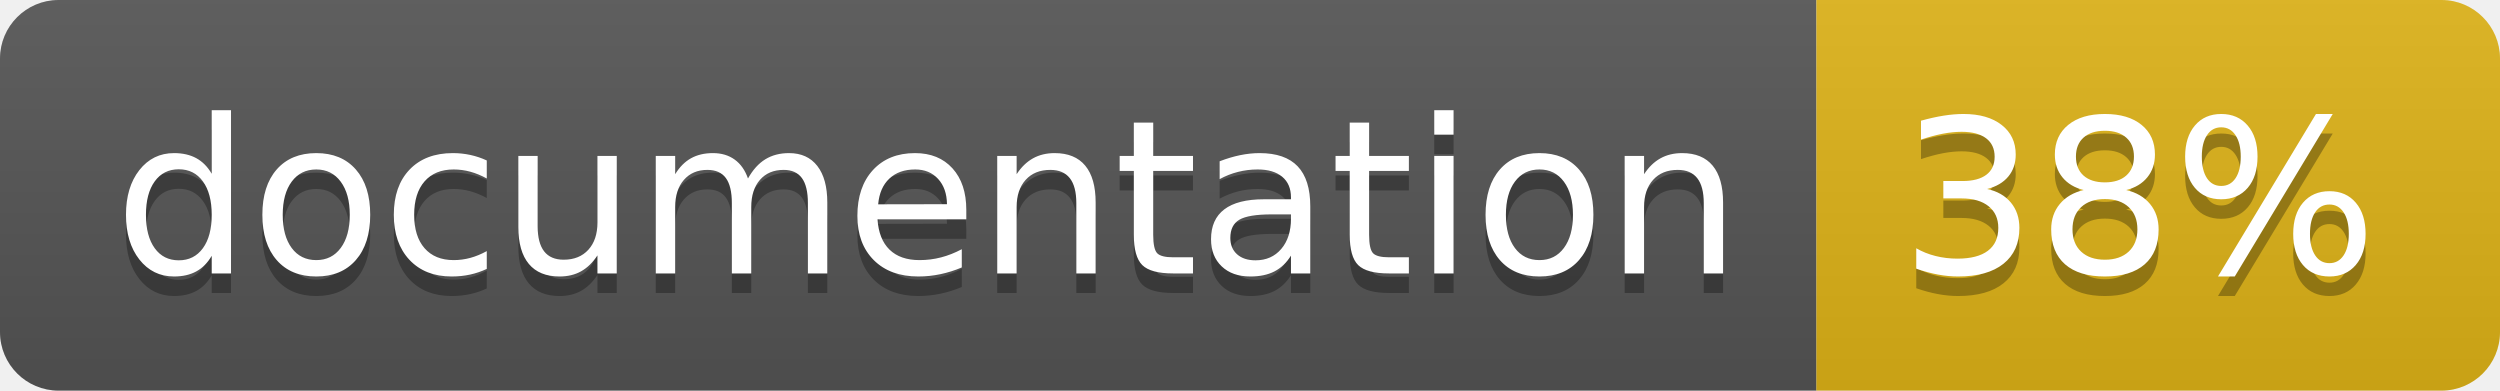
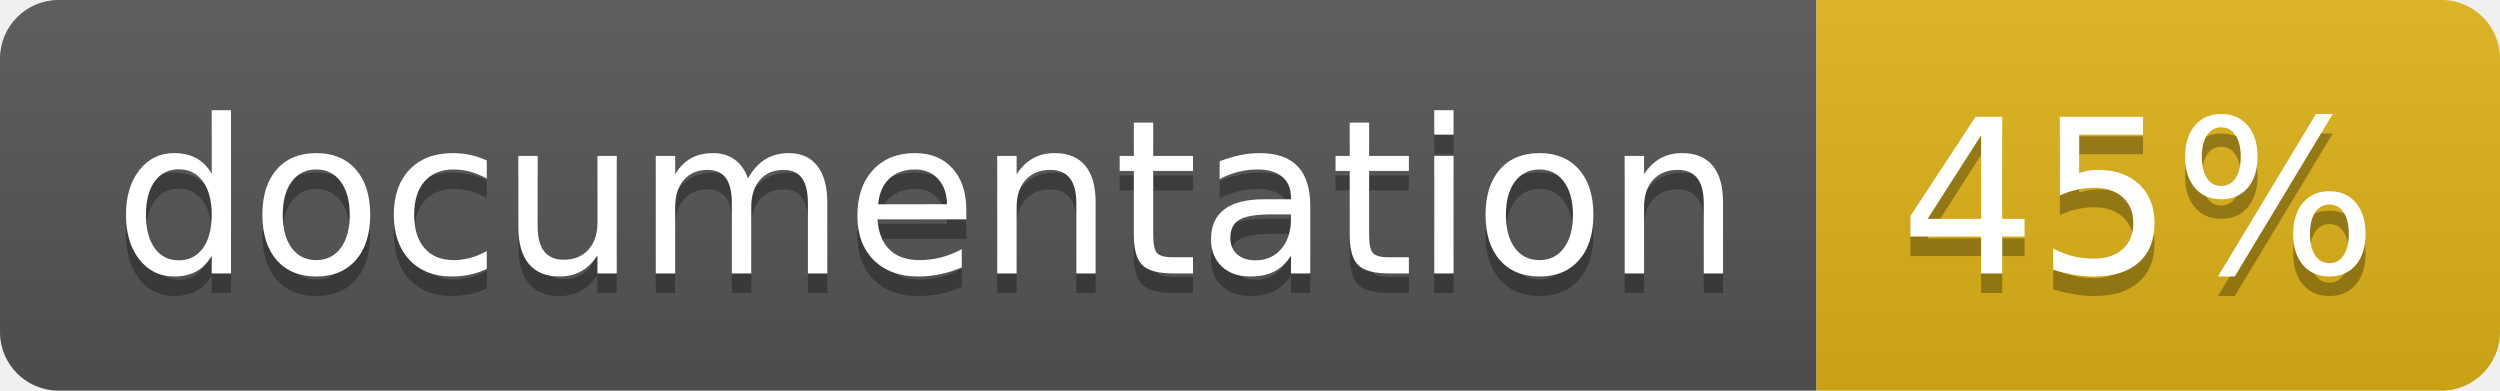
<svg xmlns="http://www.w3.org/2000/svg" width="128" height="20">
  <linearGradient id="b" x2="0" y2="100%">
    <stop offset="0" stop-color="#bbb" stop-opacity=".1" />
    <stop offset="1" stop-opacity=".1" />
  </linearGradient>
  <clipPath id="a">
    <rect width="128" height="20" rx="3" fill="#fff" />
  </clipPath>
  <g clip-path="url(#a)">
    <path fill="#555" d="M0 0h93v20H0z" />
    <path fill="#dfb317" d="M93 0h35v20H93z" />
    <path fill="url(#b)" d="M0 0h128v20H0z" />
  </g>
  <g fill="#fff" text-anchor="middle" font-family="DejaVu Sans,Verdana,Geneva,sans-serif" font-size="110">
    <text x="475" y="150" fill="#010101" fill-opacity=".3" transform="scale(.1)" textLength="830">
      documentation
    </text>
    <text x="475" y="140" transform="scale(.1)" textLength="830">
      documentation
    </text>
    <text x="1095" y="150" fill="#010101" fill-opacity=".3" transform="scale(.1)" textLength="250">
-       38%
+       45%
    </text>
    <text x="1095" y="140" transform="scale(.1)" textLength="250">
-       38%
+       45%
    </text>
  </g>
</svg>
